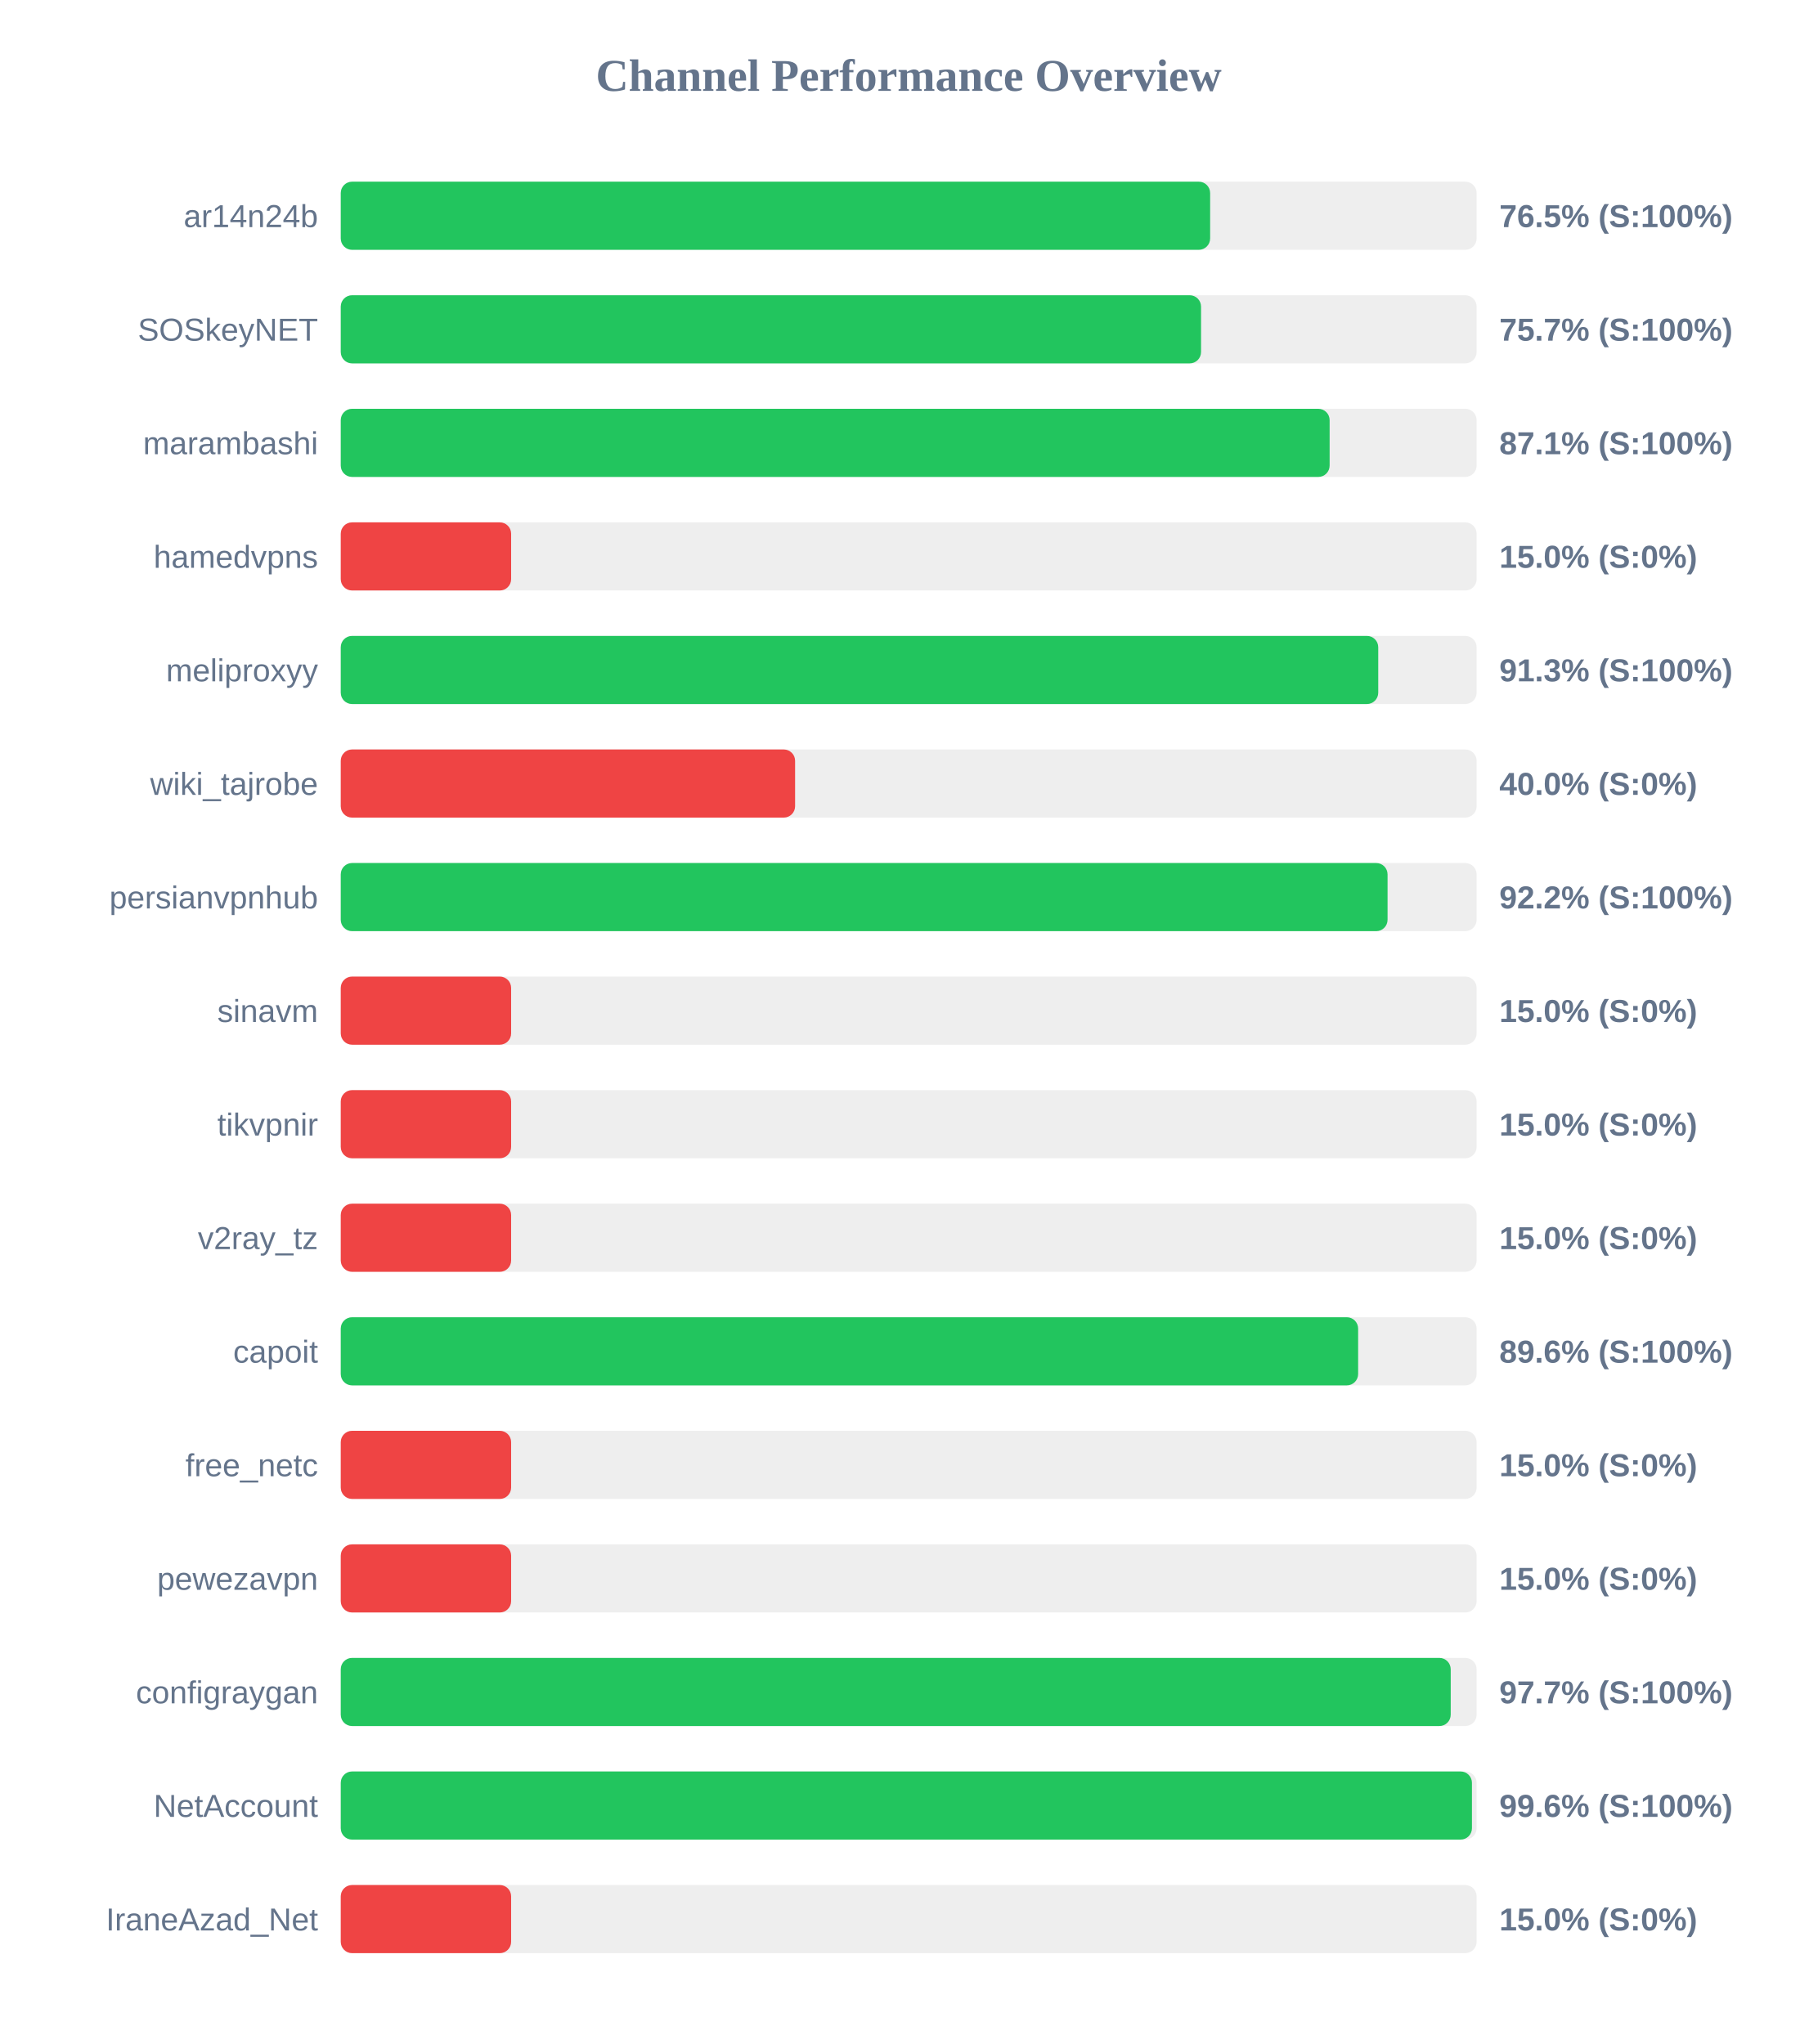
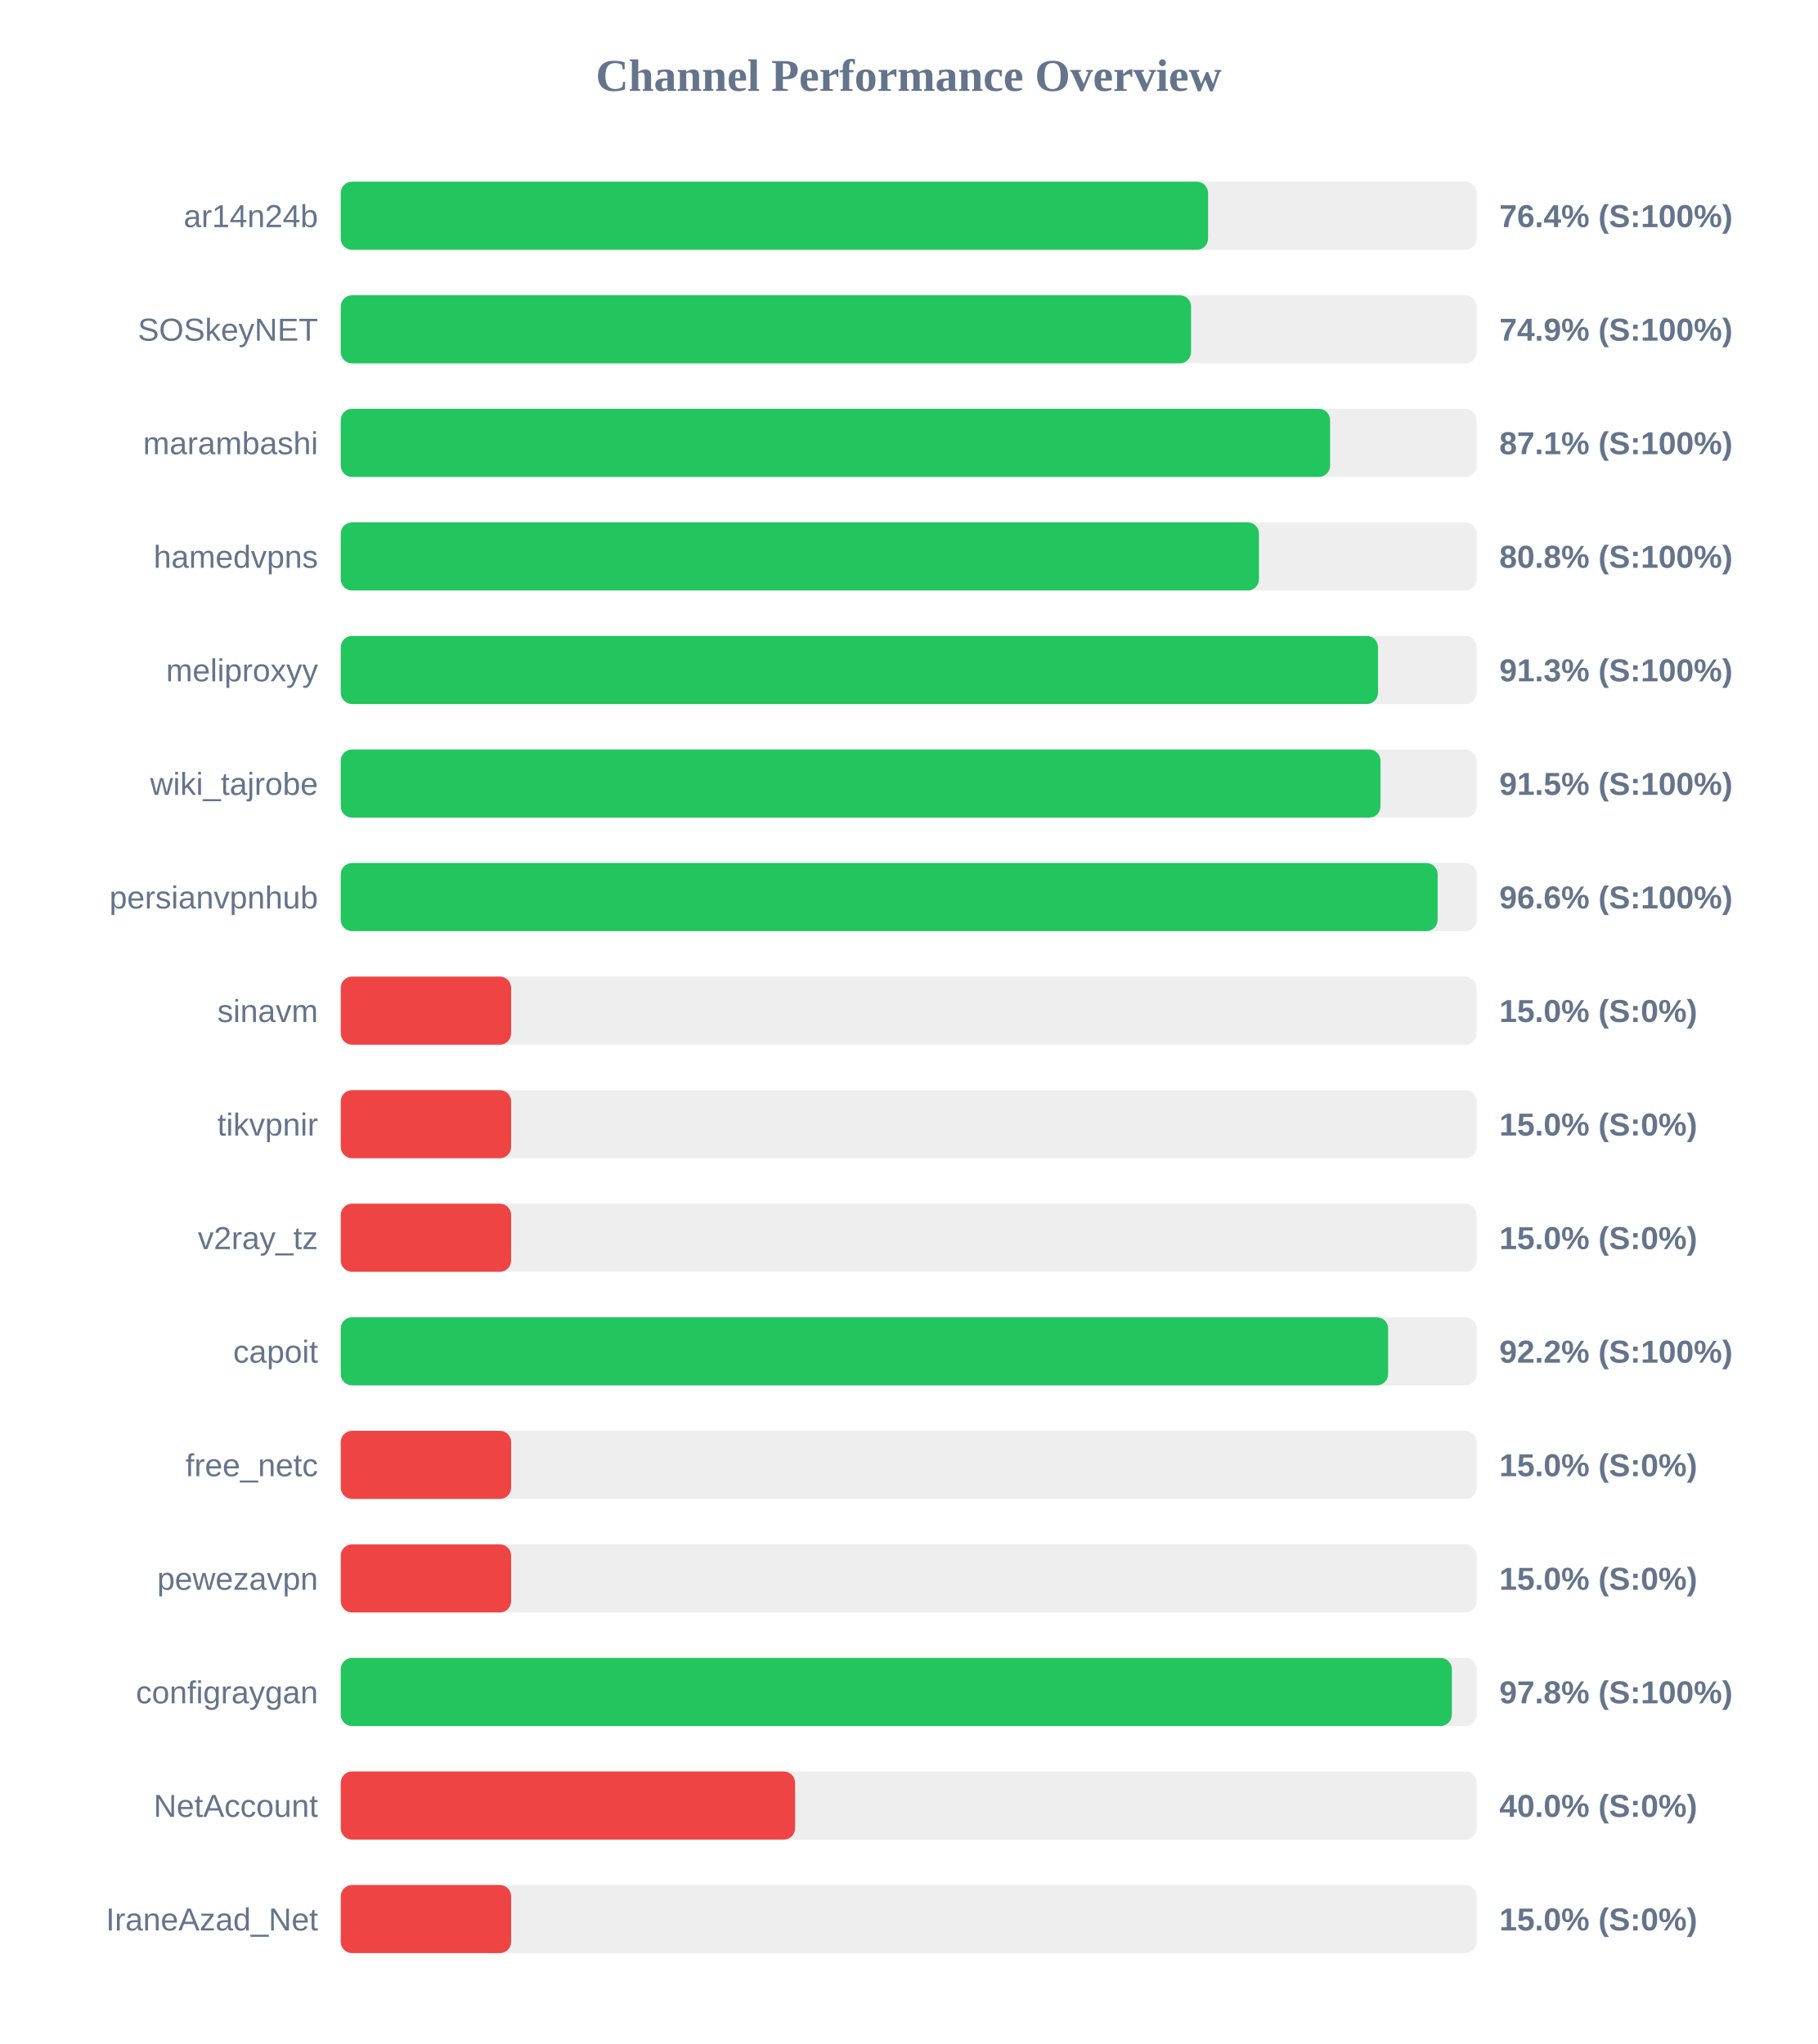
<svg xmlns="http://www.w3.org/2000/svg" width="800" height="900" version="1.1">
  <style>
        .row { font: 14px Arial; fill: #64748b; }
        .score { font: bold 14px Arial; fill: #64748b; }
    </style>
  <text x="400" y="40" text-anchor="middle" font-size="20px" font-weight="bold" fill="#64748b">Channel Performance Overview</text>
  <rect x="150" y="80" width="500" height="30" fill="#eee" rx="5" />
-   <rect x="150" y="80" width="382.7" height="30" fill="#22c55e" rx="5" />
+   <rect x="150" y="80" width="381.8" height="30" fill="#22c55e" rx="5" />
  <text x="140" y="100" text-anchor="end" class="row">ar14n24b</text>
-   <text x="660" y="100" text-anchor="start" class="score">76.5% (S:100%)</text>
+   <text x="660" y="100" text-anchor="start" class="score">76.4% (S:100%)</text>
  <rect x="150" y="130" width="500" height="30" fill="#eee" rx="5" />
-   <rect x="150" y="130" width="378.7" height="30" fill="#22c55e" rx="5" />
+   <rect x="150" y="130" width="374.3" height="30" fill="#22c55e" rx="5" />
  <text x="140" y="150" text-anchor="end" class="row">SOSkeyNET</text>
-   <text x="660" y="150" text-anchor="start" class="score">75.7% (S:100%)</text>
+   <text x="660" y="150" text-anchor="start" class="score">74.9% (S:100%)</text>
  <rect x="150" y="180" width="500" height="30" fill="#eee" rx="5" />
-   <rect x="150" y="180" width="435.3" height="30" fill="#22c55e" rx="5" />
+   <rect x="150" y="180" width="435.5" height="30" fill="#22c55e" rx="5" />
  <text x="140" y="200" text-anchor="end" class="row">marambashi</text>
  <text x="660" y="200" text-anchor="start" class="score">87.1% (S:100%)</text>
  <rect x="150" y="230" width="500" height="30" fill="#eee" rx="5" />
-   <rect x="150" y="230" width="75.0" height="30" fill="#ef4444" rx="5" />
+   <rect x="150" y="230" width="404.2" height="30" fill="#22c55e" rx="5" />
  <text x="140" y="250" text-anchor="end" class="row">hamedvpns</text>
-   <text x="660" y="250" text-anchor="start" class="score">15.0% (S:0%)</text>
+   <text x="660" y="250" text-anchor="start" class="score">80.8% (S:100%)</text>
  <rect x="150" y="280" width="500" height="30" fill="#eee" rx="5" />
-   <rect x="150" y="280" width="456.7" height="30" fill="#22c55e" rx="5" />
+   <rect x="150" y="280" width="456.6" height="30" fill="#22c55e" rx="5" />
  <text x="140" y="300" text-anchor="end" class="row">meliproxyy</text>
  <text x="660" y="300" text-anchor="start" class="score">91.3% (S:100%)</text>
  <rect x="150" y="330" width="500" height="30" fill="#eee" rx="5" />
-   <rect x="150" y="330" width="200.0" height="30" fill="#ef4444" rx="5" />
+   <rect x="150" y="330" width="457.7" height="30" fill="#22c55e" rx="5" />
  <text x="140" y="350" text-anchor="end" class="row">wiki_tajrobe</text>
-   <text x="660" y="350" text-anchor="start" class="score">40.0% (S:0%)</text>
+   <text x="660" y="350" text-anchor="start" class="score">91.5% (S:100%)</text>
  <rect x="150" y="380" width="500" height="30" fill="#eee" rx="5" />
-   <rect x="150" y="380" width="460.8" height="30" fill="#22c55e" rx="5" />
+   <rect x="150" y="380" width="482.85" height="30" fill="#22c55e" rx="5" />
  <text x="140" y="400" text-anchor="end" class="row">persianvpnhub</text>
-   <text x="660" y="400" text-anchor="start" class="score">92.2% (S:100%)</text>
+   <text x="660" y="400" text-anchor="start" class="score">96.6% (S:100%)</text>
  <rect x="150" y="430" width="500" height="30" fill="#eee" rx="5" />
  <rect x="150" y="430" width="75.0" height="30" fill="#ef4444" rx="5" />
  <text x="140" y="450" text-anchor="end" class="row">sinavm</text>
  <text x="660" y="450" text-anchor="start" class="score">15.0% (S:0%)</text>
  <rect x="150" y="480" width="500" height="30" fill="#eee" rx="5" />
  <rect x="150" y="480" width="75.0" height="30" fill="#ef4444" rx="5" />
  <text x="140" y="500" text-anchor="end" class="row">tikvpnir</text>
  <text x="660" y="500" text-anchor="start" class="score">15.0% (S:0%)</text>
  <rect x="150" y="530" width="500" height="30" fill="#eee" rx="5" />
  <rect x="150" y="530" width="75.0" height="30" fill="#ef4444" rx="5" />
  <text x="140" y="550" text-anchor="end" class="row">v2ray_tz</text>
  <text x="660" y="550" text-anchor="start" class="score">15.0% (S:0%)</text>
  <rect x="150" y="580" width="500" height="30" fill="#eee" rx="5" />
-   <rect x="150" y="580" width="447.85" height="30" fill="#22c55e" rx="5" />
+   <rect x="150" y="580" width="461.05" height="30" fill="#22c55e" rx="5" />
  <text x="140" y="600" text-anchor="end" class="row">capoit</text>
-   <text x="660" y="600" text-anchor="start" class="score">89.6% (S:100%)</text>
+   <text x="660" y="600" text-anchor="start" class="score">92.2% (S:100%)</text>
  <rect x="150" y="630" width="500" height="30" fill="#eee" rx="5" />
  <rect x="150" y="630" width="75.0" height="30" fill="#ef4444" rx="5" />
  <text x="140" y="650" text-anchor="end" class="row">free_netc</text>
  <text x="660" y="650" text-anchor="start" class="score">15.0% (S:0%)</text>
  <rect x="150" y="680" width="500" height="30" fill="#eee" rx="5" />
  <rect x="150" y="680" width="75.0" height="30" fill="#ef4444" rx="5" />
  <text x="140" y="700" text-anchor="end" class="row">pewezavpn</text>
  <text x="660" y="700" text-anchor="start" class="score">15.0% (S:0%)</text>
  <rect x="150" y="730" width="500" height="30" fill="#eee" rx="5" />
-   <rect x="150" y="730" width="488.6" height="30" fill="#22c55e" rx="5" />
+   <rect x="150" y="730" width="489.1" height="30" fill="#22c55e" rx="5" />
  <text x="140" y="750" text-anchor="end" class="row">configraygan</text>
-   <text x="660" y="750" text-anchor="start" class="score">97.7% (S:100%)</text>
+   <text x="660" y="750" text-anchor="start" class="score">97.8% (S:100%)</text>
  <rect x="150" y="780" width="500" height="30" fill="#eee" rx="5" />
-   <rect x="150" y="780" width="497.95" height="30" fill="#22c55e" rx="5" />
+   <rect x="150" y="780" width="200.0" height="30" fill="#ef4444" rx="5" />
  <text x="140" y="800" text-anchor="end" class="row">NetAccount</text>
-   <text x="660" y="800" text-anchor="start" class="score">99.6% (S:100%)</text>
+   <text x="660" y="800" text-anchor="start" class="score">40.0% (S:0%)</text>
  <rect x="150" y="830" width="500" height="30" fill="#eee" rx="5" />
  <rect x="150" y="830" width="75.0" height="30" fill="#ef4444" rx="5" />
  <text x="140" y="850" text-anchor="end" class="row">IraneAzad_Net</text>
  <text x="660" y="850" text-anchor="start" class="score">15.0% (S:0%)</text>
</svg>
